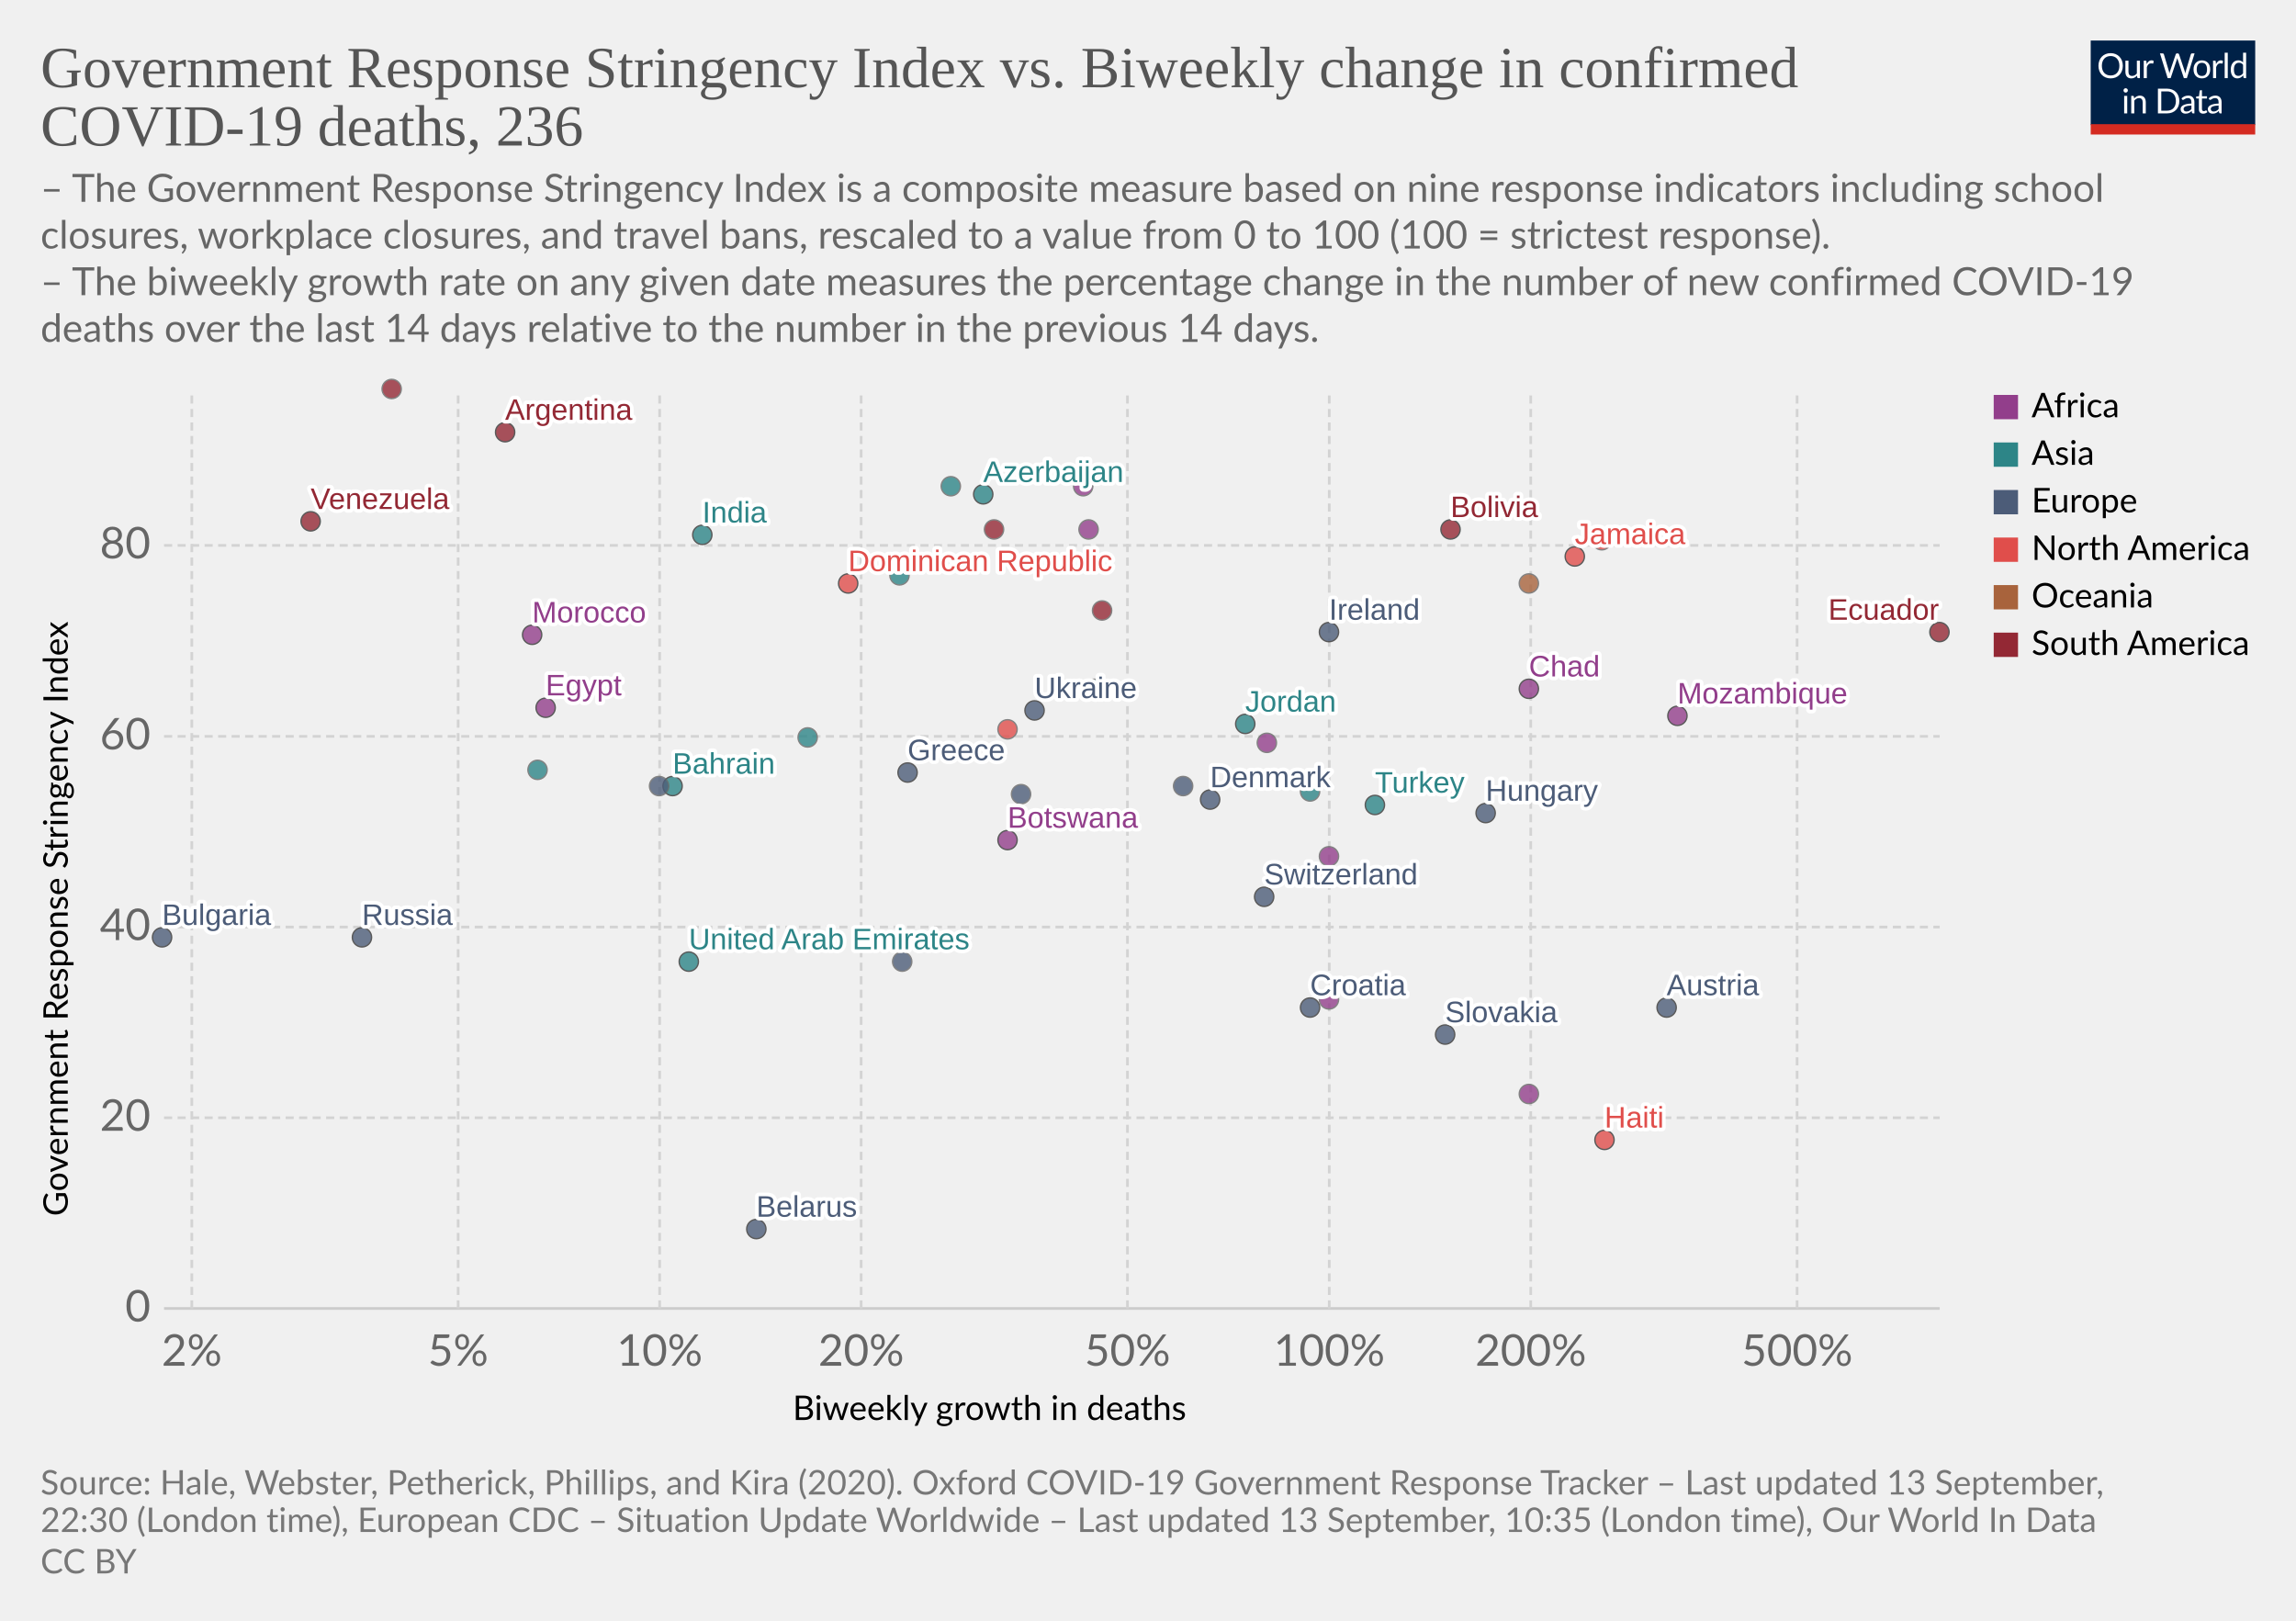
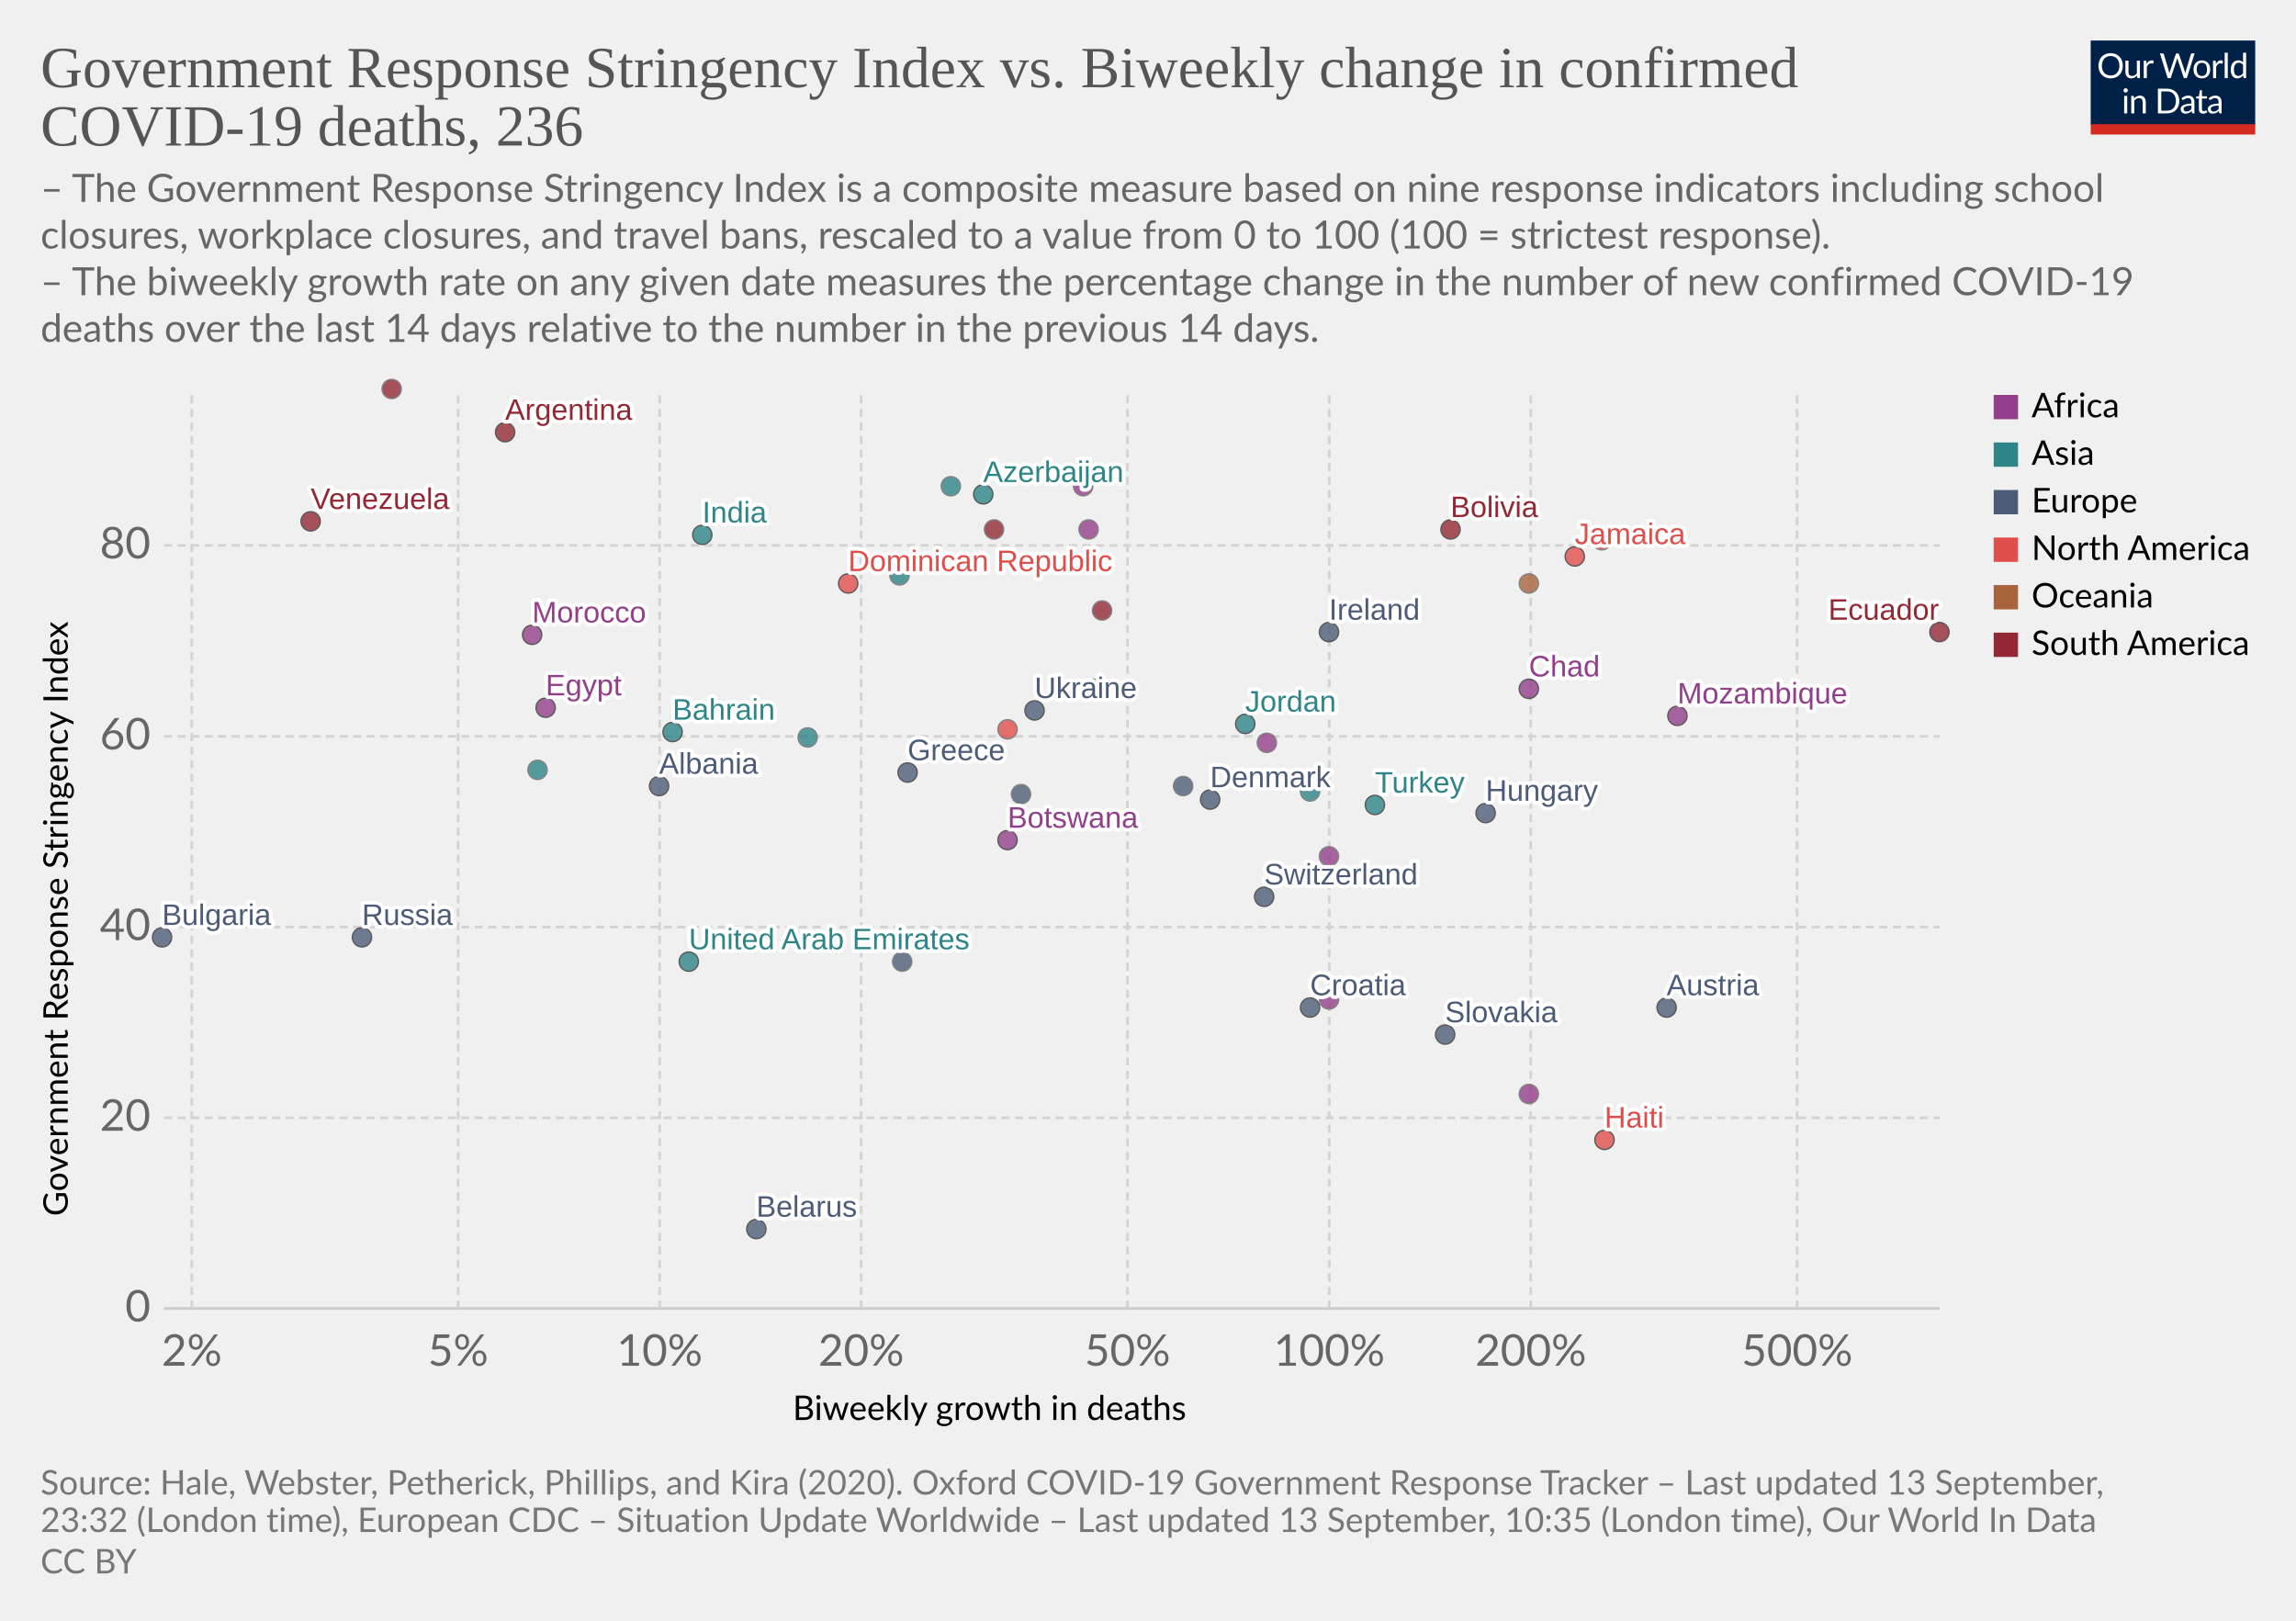
<svg xmlns="http://www.w3.org/2000/svg" version="1.1" style="background-color:#fff;-webkit-font-smoothing:antialiased" width="850" height="600" viewBox="0 0 850 600" font-family="Lato,'Helvetica Neue',Helvetica,Arial,sans-serif" font-size="18" text-rendering="optimizeLegibility">
  <g class="HeaderView">
    <g transform="matrix(.29 0 0 .29 774 15)">
      <svg width="210" height="120" viewBox="0 0 210 120" fill="none">
        <g clip-path="url(#clip0)">
          <path d="M0 0h210v107.89H0V0z" fill="#002147" />
          <path d="M40.98 32.25c0 2.36-.38 4.53-1.12 6.51a14.26 14.26 0 01-8.1 8.4c-1.9.78-4.02 1.17-6.34 1.17a16.6 16.6 0 01-6.33-1.17 14.31 14.31 0 01-8.08-8.4 18.29 18.29 0 01-1.12-6.51c0-2.36.38-4.53 1.12-6.5a14.32 14.32 0 018.07-8.44c1.92-.8 4.03-1.19 6.34-1.19 2.32 0 4.43.4 6.34 1.19 1.92.8 3.56 1.9 4.93 3.34a14.87 14.87 0 013.17 5.1 18.1 18.1 0 011.12 6.5zm-4.38 0c0-1.94-.26-3.68-.8-5.22a10.91 10.91 0 00-2.24-3.89 9.68 9.68 0 00-3.52-2.46 11.95 11.95 0 00-4.62-.86c-1.68 0-3.21.28-4.6.86a9.88 9.88 0 00-3.54 2.46 10.91 10.91 0 00-2.24 3.9c-.53 1.53-.8 3.27-.8 5.2 0 1.94.27 3.68.8 5.22a11.17 11.17 0 002.24 3.9 10.01 10.01 0 003.55 2.44c1.38.56 2.9.83 4.6.83 1.7 0 3.24-.27 4.61-.83a9.8 9.8 0 003.52-2.44 11.17 11.17 0 002.25-3.9c.53-1.54.8-3.28.8-5.21zm26.22-6.54V48H60.5c-.56 0-.9-.27-1.05-.81l-.31-2.4a12.45 12.45 0 01-3.26 2.6c-1.2.64-2.58.96-4.13.96-1.22 0-2.3-.2-3.24-.6a6.52 6.52 0 01-2.33-1.7 7.37 7.37 0 01-1.43-2.67c-.3-1.04-.46-2.2-.46-3.45V25.7h3.91v14.22c0 1.68.38 2.99 1.15 3.91.77.93 1.96 1.39 3.54 1.39 1.16 0 2.24-.27 3.23-.82a10.42 10.42 0 002.8-2.28V25.7h3.91zm8.61 4.47a9.94 9.94 0 012.6-3.56 5.64 5.64 0 013.76-1.3c.47 0 .92.05 1.34.15.44.1.83.27 1.17.49l-.3 2.92c-.09.37-.3.55-.66.55-.2 0-.5-.04-.9-.13a6.21 6.21 0 00-3.24.18c-.54.2-1.03.5-1.47.92-.42.4-.81.9-1.17 1.5-.33.58-.64 1.26-.92 2.02V48H67.7V25.71h2.25c.42 0 .72.08.88.25.16.16.27.44.33.83l.26 3.39zm61.16-13.7L122.75 48h-3.82l-7.99-24.05a21.95 21.95 0 01-.42-1.58 38.36 38.36 0 01-.44 1.58L102.05 48h-3.83L88.4 16.47h3.54c.38 0 .7.1.95.29.26.2.43.43.5.73l6.52 21.9c.1.4.2.83.28 1.28.1.46.2.94.29 1.46l.3-1.46c.12-.47.25-.9.38-1.27l7.41-21.91c.1-.25.26-.48.51-.69.27-.22.58-.33.95-.33h1.23c.38 0 .69.1.92.29.24.2.41.43.53.73l7.4 21.9a28.4 28.4 0 01.68 2.62 29.52 29.52 0 01.52-2.61l6.54-21.91c.07-.27.23-.5.48-.7.27-.21.58-.32.95-.32h3.32zm9.35 8.88c1.63 0 3.1.27 4.4.82a9.43 9.43 0 015.46 5.94c.5 1.4.74 2.98.74 4.73 0 1.76-.25 3.34-.74 4.75a9.43 9.43 0 01-5.46 5.92c-1.3.52-2.77.79-4.4.79-1.64 0-3.12-.27-4.44-.8a9.42 9.42 0 01-3.35-2.3c-.92-1-1.63-2.2-2.13-3.61-.49-1.41-.73-3-.73-4.75s.24-3.33.73-4.73c.5-1.43 1.2-2.64 2.13-3.63a9.4 9.4 0 013.35-2.31c1.32-.55 2.8-.82 4.44-.82zm0 19.89c2.2 0 3.84-.73 4.93-2.2 1.08-1.48 1.63-3.54 1.63-6.18 0-2.66-.55-4.72-1.63-6.2-1.09-1.49-2.73-2.23-4.93-2.23-1.12 0-2.09.2-2.93.57a5.7 5.7 0 00-2.06 1.65 7.5 7.5 0 00-1.24 2.67c-.26 1.04-.4 2.22-.4 3.54 0 2.64.55 4.7 1.64 6.18 1.1 1.47 2.76 2.2 4.99 2.2zm17.97-15.07a9.94 9.94 0 012.6-3.56 5.64 5.64 0 013.76-1.3c.47 0 .91.05 1.34.15.44.1.83.27 1.16.49l-.28 2.92c-.09.37-.31.55-.66.55-.2 0-.5-.04-.9-.13a6.2 6.2 0 00-3.24.18c-.54.2-1.03.5-1.47.92-.43.4-.82.9-1.17 1.5a13.1 13.1 0 00-.92 2.02V48h-3.94V25.71h2.24c.43 0 .72.08.88.25.17.16.28.44.33.83l.27 3.39zm15.04-14.59V48h-3.92V15.6h3.92zm19.55 15.43a6.22 6.22 0 00-2.38-2.05 6.7 6.7 0 00-2.86-.6c-2.07 0-3.66.75-4.77 2.23-1.12 1.48-1.68 3.6-1.68 6.33 0 1.46.13 2.7.38 3.74a7.29 7.29 0 001.1 2.56 4.35 4.35 0 001.78 1.45c.7.3 1.5.46 2.4.46 1.29 0 2.41-.3 3.36-.88a9.6 9.6 0 002.67-2.49V31.02zm3.91-15.43V48h-2.33c-.56 0-.9-.27-1.06-.81l-.35-2.71a12.13 12.13 0 01-3.25 2.77 8.28 8.28 0 01-4.23 1.06 7.31 7.31 0 01-6.14-2.9c-.73-.96-1.3-2.15-1.69-3.57a18.35 18.35 0 01.07-9.48 11.29 11.29 0 011.89-3.7 8.7 8.7 0 017.06-3.34 7.96 7.96 0 016.12 2.62V15.59h3.91zM46.61 70.71V93H42.7V70.71h3.91zm.84-7c0 .39-.08.75-.24 1.09a2.81 2.81 0 01-1.52 1.47 2.67 2.67 0 01-2.16 0 2.9 2.9 0 01-1.45-1.47 2.67 2.67 0 010-2.16c.15-.35.35-.65.6-.9.25-.27.53-.47.85-.62a2.67 2.67 0 012.16 0c.35.15.65.35.9.62.27.25.47.55.62.9.16.34.24.7.24 1.08zm7.97 10.24c.49-.54 1-1.04 1.54-1.48a9.85 9.85 0 013.66-1.84 8.96 8.96 0 015.43.35c.94.4 1.72.97 2.33 1.71a7.36 7.36 0 011.43 2.67c.32 1.04.49 2.19.49 3.45V93h-3.94V78.81c0-1.69-.4-3-1.17-3.92-.76-.93-1.93-1.4-3.5-1.4a6.6 6.6 0 00-3.25.83c-1 .56-1.92 1.31-2.77 2.27V93h-3.94V70.71h2.35c.56 0 .9.28 1.04.82l.3 2.42zm57.7 3.3c0 2.36-.37 4.5-1.11 6.44a14.3 14.3 0 01-3.17 4.98 14.1 14.1 0 01-4.93 3.2c-1.9.76-4.02 1.13-6.33 1.13H85.8V61.47h11.77c2.31 0 4.42.39 6.33 1.15a13.8 13.8 0 018.1 8.18 17.75 17.75 0 011.12 6.45zm-4.37 0c0-1.94-.26-3.67-.8-5.2a10.94 10.94 0 00-2.23-3.87 9.57 9.57 0 00-3.53-2.42 12.23 12.23 0 00-4.61-.83h-7.5v24.62h7.5c1.7 0 3.24-.28 4.61-.84a9.7 9.7 0 003.53-2.4 10.94 10.94 0 002.24-3.87c.53-1.53.8-3.26.8-5.2zm19.8 5.72c-1.8.06-3.34.2-4.62.44-1.26.22-2.3.51-3.1.88-.8.36-1.37.8-1.74 1.3-.35.5-.53 1.05-.53 1.67 0 .58.1 1.1.3 1.52a3 3 0 00.76 1.05c.34.27.73.46 1.17.6.45.11.94.17 1.45.17a7.28 7.28 0 003.5-.81 11.95 11.95 0 002.82-2.2v-4.62zm-12.65-9.11a12.73 12.73 0 013.98-2.66c1.43-.59 3-.88 4.73-.88 1.25 0 2.36.2 3.33.61a6.81 6.81 0 013.94 4.38c.33 1.04.5 2.19.5 3.43V93h-1.74a1.8 1.8 0 01-.88-.18c-.2-.13-.36-.38-.48-.74l-.44-2.12c-.59.55-1.16 1.03-1.72 1.46a9.48 9.48 0 01-3.74 1.7c-.69.15-1.46.23-2.3.23-.87 0-1.69-.12-2.45-.35a5.34 5.34 0 01-3.34-2.93 6.64 6.64 0 01-.49-2.64c0-.88.25-1.72.73-2.53a6.33 6.33 0 012.35-2.17c1.09-.63 2.5-1.15 4.25-1.54 1.75-.41 3.89-.65 6.42-.7v-1.75c0-1.73-.37-3.03-1.12-3.91-.75-.9-1.84-1.34-3.28-1.34-.97 0-1.78.12-2.44.37-.64.23-1.2.5-1.7.81l-1.23.82c-.33.23-.67.35-1 .35-.27 0-.5-.07-.69-.2a2.1 2.1 0 01-.48-.53l-.7-1.25zm27.67 19.5c-1.76 0-3.12-.5-4.07-1.48-.94-.98-1.41-2.4-1.41-4.25V74h-2.68a.9.9 0 01-.6-.2c-.16-.14-.24-.36-.24-.66v-1.56l3.65-.46.9-6.89a.9.9 0 01.29-.52.88.88 0 01.62-.22H142v7.67h6.44V74H142v13.38c0 .94.22 1.63.68 2.09.45.45 1.04.68 1.76.68a3.21 3.21 0 001.85-.53l.55-.35c.16-.12.3-.18.41-.18.2 0 .4.13.55.38l1.15 1.87a7.45 7.45 0 01-2.44 1.5c-.96.35-1.94.52-2.95.52zm19.68-10.4c-1.8.07-3.34.21-4.62.45-1.26.22-2.3.51-3.1.88-.8.36-1.37.8-1.74 1.3-.35.5-.53 1.05-.53 1.67 0 .58.1 1.1.3 1.52.18.42.44.77.76 1.05.34.27.73.46 1.17.6.45.11.94.17 1.45.17a7.3 7.3 0 003.5-.81 12.04 12.04 0 002.82-2.2v-4.62zm-12.65-9.1a12.72 12.72 0 013.99-2.66c1.42-.59 3-.88 4.72-.88 1.25 0 2.36.2 3.33.61a6.81 6.81 0 013.94 4.38c.33 1.04.5 2.19.5 3.43V93h-1.74a1.8 1.8 0 01-.88-.18c-.2-.13-.36-.38-.48-.74l-.44-2.12c-.59.55-1.16 1.03-1.72 1.46a9.48 9.48 0 01-3.74 1.7c-.69.15-1.46.23-2.3.23-.87 0-1.69-.12-2.45-.35a5.33 5.33 0 01-3.34-2.93 6.62 6.62 0 01-.49-2.64c0-.88.25-1.72.73-2.53a6.33 6.33 0 012.35-2.17c1.09-.63 2.5-1.15 4.25-1.54a31.2 31.2 0 016.42-.7v-1.75c0-1.73-.37-3.03-1.12-3.91-.75-.9-1.84-1.34-3.28-1.34-.97 0-1.78.12-2.44.37-.64.23-1.2.5-1.7.81-.46.3-.87.57-1.22.82-.34.23-.68.35-1.02.35-.26 0-.49-.07-.68-.2a1.88 1.88 0 01-.48-.53l-.7-1.25z" fill="#fff" />
          <path fill="#D42B21" d="M0 106.79h210V120H0z" />
        </g>
        <defs>
          <clipPath id="clip0">
            <path fill="#fff" d="M0 0h210v120H0z" />
          </clipPath>
        </defs>
      </svg>
    </g>
    <a href="https://ourworldindata.org/grapher/stringency-index-vs-biweekly-covid-deaths?year=latest&amp;time=latest" target="_blank" font-family="&quot;Playfair Display&quot;,Georgia,&quot;Times New Roman&quot;,serif">
      <text font-size="21.6" x="15" y="32.3" fill="#555">
        <tspan x="15" y="32.28">Government Response Stringency Index vs. Biweekly change in confirmed</tspan>
        <tspan x="15" y="53.88">COVID-19 deaths, 236</tspan>
      </text>
    </a>
    <text font-size="14.4" x="15" y="74.7" fill="#666">
      <tspan x="15" y="74.72">– The Government Response Stringency Index is a composite measure based on nine response indicators including school</tspan>
      <tspan x="15" y="92">closures, workplace closures, and travel bans, rescaled to a value from 0 to 100 (100 = strictest response).</tspan>
      <tspan x="15" y="109.28"> – The biweekly growth rate on any given date measures the percentage change in the number of new confirmed COVID-19</tspan>
      <tspan x="15" y="126.56">deaths over the last 14 days relative to the number in the previous 14 days.</tspan>
    </text>
  </g>
  <g class="ScatterPlot">
    <g class="DualAxisView">
      <g class="HorizontalAxis">
        <text font-size="12.6" x="293.5" y="525.7">
          <tspan x="293.47" y="525.68">Biweekly growth in deaths</tspan>
        </text>
        <text x="71" y="505.6" fill="#666" text-anchor="middle" font-size="16.2">2%</text>
        <text x="169.6" y="505.6" fill="#666" text-anchor="middle" font-size="16.2">5%</text>
        <text x="244.2" y="505.6" fill="#666" text-anchor="middle" font-size="16.2">10%</text>
        <text x="318.8" y="505.6" fill="#666" text-anchor="middle" font-size="16.2">20%</text>
        <text x="417.4" y="505.6" fill="#666" text-anchor="middle" font-size="16.2">50%</text>
        <text x="492.1" y="505.6" fill="#666" text-anchor="middle" font-size="16.2">100%</text>
        <text x="566.7" y="505.6" fill="#666" text-anchor="middle" font-size="16.2">200%</text>
        <text x="665.3" y="505.6" fill="#666" text-anchor="middle" font-size="16.2">500%</text>
      </g>
      <g class="VerticalAxis">
        <text font-size="12.6" x="-450.2" y="25.1" transform="rotate(-90)">
          <tspan x="-450.2" y="25.08">Government Response Stringency Index</tspan>
        </text>
        <text x="55.74" y="484.4" fill="#666" dominant-baseline="middle" text-anchor="end" font-size="16.2">0</text>
        <text x="55.74" y="413.8" fill="#666" dominant-baseline="middle" text-anchor="end" font-size="16.2">20</text>
        <text x="55.74" y="343.2" fill="#666" dominant-baseline="middle" text-anchor="end" font-size="16.2">40</text>
        <text x="55.74" y="272.6" fill="#666" dominant-baseline="middle" text-anchor="end" font-size="16.2">60</text>
        <text x="55.74" y="201.9" fill="#666" dominant-baseline="middle" text-anchor="end" font-size="16.2">80</text>
      </g>
      <g class="AxisGridLines horizontalLines">
        <path stroke="#ccc" d="M60.74 484.4h657.35" />
        <path stroke="#d3d3d3" stroke-dasharray="3,2" d="M60.74 413.8h657.35M60.74 343.2h657.35M60.74 272.6h657.35M60.74 201.9h657.35" />
      </g>
      <g class="AxisGridLines verticalLines" stroke="#d3d3d3" stroke-dasharray="3,2">
        <path d="M71 484.4v-340M169.6 484.4v-340M244.2 484.4v-340M318.8 484.4v-340M417.4 484.4v-340M492.1 484.4v-340M566.7 484.4v-340M665.3 484.4v-340" />
      </g>
    </g>
    <g class="PointsWithLabels clickable" clip-path="url(#a)" font-family="Arial, sans-serif">
      <path fill="rgba(255,255,255,0)" d="M60.74 144.4h657.35v340H60.74z" />
      <defs>
        <clipPath id="a">
          <path d="M50.74 134.4h677.35v360H50.74z" />
        </clipPath>
      </defs>
      <g class="key-United-Arab-Emirates_0">
        <circle cx="255" cy="356" r="3.57" fill="#2D8587" opacity=".8" stroke="#333" stroke-width=".5" />
      </g>
      <g class="key-Argentina_0">
        <circle cx="187" cy="160" r="3.57" fill="#932834" opacity=".8" stroke="#333" stroke-width=".5" />
      </g>
      <g class="key-Austria_0">
        <circle cx="617" cy="373" r="3.57" fill="#4C5C78" opacity=".8" stroke="#333" stroke-width=".5" />
      </g>
      <g class="key-Azerbaijan_0">
        <circle cx="364" cy="183" r="3.57" fill="#2D8587" opacity=".8" stroke="#333" stroke-width=".5" />
      </g>
      <g class="key-Bulgaria_0">
        <circle cx="60" cy="347" r="3.57" fill="#4C5C78" opacity=".8" stroke="#333" stroke-width=".5" />
      </g>
      <g class="key-Bahrain_0">
-         <circle cx="249" cy="291" r="3.57" fill="#2D8587" opacity=".8" stroke="#333" stroke-width=".5" />
+         <circle cx="249" cy="271" r="3.57" fill="#2D8587" opacity=".8" stroke="#333" stroke-width=".5" />
      </g>
      <g class="key-Belarus_0">
        <circle cx="280" cy="455" r="3.57" fill="#4C5C78" opacity=".8" stroke="#333" stroke-width=".5" />
      </g>
      <g class="key-Bolivia_0">
        <circle cx="537" cy="196" r="3.57" fill="#932834" opacity=".8" stroke="#333" stroke-width=".5" />
      </g>
      <g class="key-Botswana_0">
        <circle cx="373" cy="311" r="3.57" fill="#923E8B" opacity=".8" stroke="#333" stroke-width=".5" />
      </g>
      <g class="key-Switzerland_0">
        <circle cx="468" cy="332" r="3.57" fill="#4C5C78" opacity=".8" stroke="#333" stroke-width=".5" />
      </g>
      <g class="key-Czech-Republic_0">
        <circle cx="334" cy="356" r="3.57" fill="#4C5C78" opacity=".8" stroke="#666" stroke-width=".5" />
      </g>
      <g class="key-Ukraine_0">
        <circle cx="383" cy="263" r="3.57" fill="#4C5C78" opacity=".8" stroke="#333" stroke-width=".5" />
      </g>
      <g class="key-Moldova_0">
        <circle cx="378" cy="294" r="3.57" fill="#4C5C78" opacity=".8" stroke="#666" stroke-width=".5" />
      </g>
      <g class="key-Paraguay_0">
        <circle cx="368" cy="196" r="3.57" fill="#932834" opacity=".8" stroke="#666" stroke-width=".5" />
      </g>
      <g class="key-Albania_0">
-         <circle cx="244" cy="291" r="3.57" fill="#4C5C78" opacity=".8" stroke="#666" stroke-width=".5" />
+         <circle cx="244" cy="291" r="3.57" fill="#4C5C78" opacity=".8" stroke="#333" stroke-width=".5" />
      </g>
      <g class="key-Jamaica_0">
        <circle cx="583" cy="206" r="3.57" fill="#E04E4B" opacity=".8" stroke="#333" stroke-width=".5" />
      </g>
      <g class="key-Turkey_0">
        <circle cx="509" cy="298" r="3.57" fill="#2D8587" opacity=".8" stroke="#333" stroke-width=".5" />
      </g>
      <g class="key-Aruba_0">
        <circle cx="373" cy="270" r="3.57" fill="#E04E4B" opacity=".8" stroke="#666" stroke-width=".5" />
      </g>
      <g class="key-Trinidad-and-Tobago_0">
        <circle cx="593" cy="200" r="3.57" fill="#E04E4B" opacity=".8" stroke="#666" stroke-width=".5" />
      </g>
      <g class="key-Denmark_0">
        <circle cx="448" cy="296" r="3.57" fill="#4C5C78" opacity=".8" stroke="#333" stroke-width=".5" />
      </g>
      <g class="key-Dominican-Republic_0">
        <circle cx="314" cy="216" r="3.57" fill="#E04E4B" opacity=".8" stroke="#333" stroke-width=".5" />
      </g>
      <g class="key-Ecuador_0">
        <circle cx="718" cy="234" r="3.57" fill="#932834" opacity=".8" stroke="#333" stroke-width=".5" />
      </g>
      <g class="key-Egypt_0">
        <circle cx="202" cy="262" r="3.57" fill="#923E8B" opacity=".8" stroke="#333" stroke-width=".5" />
      </g>
      <g class="key-Greece_0">
        <circle cx="336" cy="286" r="3.57" fill="#4C5C78" opacity=".8" stroke="#333" stroke-width=".5" />
      </g>
      <g class="key-Guyana_0">
        <circle cx="408" cy="226" r="3.57" fill="#932834" opacity=".8" stroke="#666" stroke-width=".5" />
      </g>
      <g class="key-Croatia_0">
        <circle cx="485" cy="373" r="3.57" fill="#4C5C78" opacity=".8" stroke="#333" stroke-width=".5" />
      </g>
      <g class="key-Hungary_0">
        <circle cx="550" cy="301" r="3.57" fill="#4C5C78" opacity=".8" stroke="#333" stroke-width=".5" />
      </g>
      <g class="key-Indonesia_0">
        <circle cx="299" cy="273" r="3.57" fill="#2D8587" opacity=".8" stroke="#666" stroke-width=".5" />
      </g>
      <g class="key-India_0">
        <circle cx="260" cy="198" r="3.57" fill="#2D8587" opacity=".8" stroke="#333" stroke-width=".5" />
      </g>
      <g class="key-Ireland_0">
        <circle cx="492" cy="234" r="3.57" fill="#4C5C78" opacity=".8" stroke="#333" stroke-width=".5" />
      </g>
      <g class="key-Italy_0">
        <circle cx="438" cy="291" r="3.57" fill="#4C5C78" opacity=".8" stroke="#666" stroke-width=".5" />
      </g>
      <g class="key-Russia_0">
        <circle cx="134" cy="347" r="3.57" fill="#4C5C78" opacity=".8" stroke="#333" stroke-width=".5" />
      </g>
      <g class="key-Slovakia_0">
        <circle cx="535" cy="383" r="3.57" fill="#4C5C78" opacity=".8" stroke="#333" stroke-width=".5" />
      </g>
      <g class="key-Uganda_0">
        <circle cx="403" cy="196" r="3.57" fill="#923E8B" opacity=".8" stroke="#666" stroke-width=".5" />
      </g>
      <g class="key-Venezuela_0">
        <circle cx="115" cy="193" r="3.57" fill="#932834" opacity=".8" stroke="#333" stroke-width=".5" />
      </g>
      <g class="key-Morocco_0">
        <circle cx="197" cy="235" r="3.57" fill="#923E8B" opacity=".8" stroke="#333" stroke-width=".5" />
      </g>
      <g class="key-Haiti_0">
        <circle cx="594" cy="422" r="3.57" fill="#E04E4B" opacity=".8" stroke="#333" stroke-width=".5" />
      </g>
      <g class="key-Chad_0">
        <circle cx="566" cy="255" r="3.57" fill="#923E8B" opacity=".8" stroke="#333" stroke-width=".5" />
      </g>
      <g class="key-Mozambique_0">
        <circle cx="621" cy="265" r="3.57" fill="#923E8B" opacity=".8" stroke="#333" stroke-width=".5" />
      </g>
      <g class="key-Libya_0">
        <circle cx="401" cy="180" r="3.57" fill="#923E8B" opacity=".8" stroke="#666" stroke-width=".5" />
      </g>
      <g class="key-Mali_0">
        <circle cx="492" cy="317" r="3.57" fill="#923E8B" opacity=".8" stroke="#666" stroke-width=".5" />
      </g>
      <g class="key-Sierra-Leone_0">
        <circle cx="492" cy="370" r="3.57" fill="#923E8B" opacity=".8" stroke="#666" stroke-width=".5" />
      </g>
      <g class="key-Jordan_0">
        <circle cx="461" cy="268" r="3.57" fill="#2D8587" opacity=".8" stroke="#333" stroke-width=".5" />
      </g>
      <g class="key-South-Korea_0">
        <circle cx="485" cy="293" r="3.57" fill="#2D8587" opacity=".8" stroke="#666" stroke-width=".5" />
      </g>
      <g class="key-Lebanon_0">
        <circle cx="405" cy="255" r="3.57" fill="#2D8587" opacity=".8" stroke="#666" stroke-width=".5" />
      </g>
      <g class="key-Nigeria_0">
        <circle cx="469" cy="275" r="3.57" fill="#923E8B" opacity=".8" stroke="#666" stroke-width=".5" />
      </g>
      <g class="key-Nepal_0">
        <circle cx="333" cy="213" r="3.57" fill="#2D8587" opacity=".8" stroke="#666" stroke-width=".5" />
      </g>
      <g class="key-Oman_0">
        <circle cx="352" cy="180" r="3.57" fill="#2D8587" opacity=".8" stroke="#666" stroke-width=".5" />
      </g>
      <g class="key-Philippines_0">
        <circle cx="199" cy="285" r="3.57" fill="#2D8587" opacity=".8" stroke="#666" stroke-width=".5" />
      </g>
      <g class="key-Mauritania_0">
        <circle cx="566" cy="405" r="3.57" fill="#923E8B" opacity=".8" stroke="#666" stroke-width=".5" />
      </g>
      <g class="key-Suriname_0">
        <circle cx="145" cy="144" r="3.57" fill="#932834" opacity=".8" stroke="#666" stroke-width=".5" />
      </g>
      <g class="key-Guam_0">
        <circle cx="566" cy="216" r="3.57" fill="#A8633C" opacity=".8" stroke="#666" stroke-width=".5" />
      </g>
      <g class="backgroundLabels" fill="#333" font-size="11" font-weight="400">
        <text x="255" y="351.43" fill="#fff" stroke="#fff" stroke-linecap="round" stroke-linejoin="round" stroke-width=".25em">United Arab Emirates</text>
        <text x="255" y="351.43" fill="#2D8587">United Arab Emirates</text>
        <text x="187" y="155.43" fill="#fff" stroke="#fff" stroke-linecap="round" stroke-linejoin="round" stroke-width=".25em">Argentina</text>
        <text x="187" y="155.43" fill="#932834">Argentina</text>
        <text x="617" y="368.43" fill="#fff" stroke="#fff" stroke-linecap="round" stroke-linejoin="round" stroke-width=".25em">Austria</text>
        <text x="617" y="368.43" fill="#4C5C78">Austria</text>
        <text x="364" y="178.43" fill="#fff" stroke="#fff" stroke-linecap="round" stroke-linejoin="round" stroke-width=".25em">Azerbaijan</text>
        <text x="364" y="178.43" fill="#2D8587">Azerbaijan</text>
        <text x="60" y="342.43" fill="#fff" stroke="#fff" stroke-linecap="round" stroke-linejoin="round" stroke-width=".25em">Bulgaria</text>
        <text x="60" y="342.43" fill="#4C5C78">Bulgaria</text>
-         <text x="249" y="286.43" fill="#fff" stroke="#fff" stroke-linecap="round" stroke-linejoin="round" stroke-width=".25em">Bahrain</text>
-         <text x="249" y="286.43" fill="#2D8587">Bahrain</text>
+         <text x="249" y="266.43" fill="#fff" stroke="#fff" stroke-linecap="round" stroke-linejoin="round" stroke-width=".25em">Bahrain</text>
+         <text x="249" y="266.43" fill="#2D8587">Bahrain</text>
        <text x="280" y="450.43" fill="#fff" stroke="#fff" stroke-linecap="round" stroke-linejoin="round" stroke-width=".25em">Belarus</text>
        <text x="280" y="450.43" fill="#4C5C78">Belarus</text>
        <text x="537" y="191.43" fill="#fff" stroke="#fff" stroke-linecap="round" stroke-linejoin="round" stroke-width=".25em">Bolivia</text>
        <text x="537" y="191.43" fill="#932834">Bolivia</text>
        <text x="373" y="306.43" fill="#fff" stroke="#fff" stroke-linecap="round" stroke-linejoin="round" stroke-width=".25em">Botswana</text>
        <text x="373" y="306.43" fill="#923E8B">Botswana</text>
        <text x="468" y="327.43" fill="#fff" stroke="#fff" stroke-linecap="round" stroke-linejoin="round" stroke-width=".25em">Switzerland</text>
        <text x="468" y="327.43" fill="#4C5C78">Switzerland</text>
        <text x="383" y="258.43" fill="#fff" stroke="#fff" stroke-linecap="round" stroke-linejoin="round" stroke-width=".25em">Ukraine</text>
        <text x="383" y="258.43" fill="#4C5C78">Ukraine</text>
+         <text x="244" y="286.43" fill="#fff" stroke="#fff" stroke-linecap="round" stroke-linejoin="round" stroke-width=".25em">Albania</text>
+         <text x="244" y="286.43" fill="#4C5C78">Albania</text>
        <text x="583" y="201.43" fill="#fff" stroke="#fff" stroke-linecap="round" stroke-linejoin="round" stroke-width=".25em">Jamaica</text>
        <text x="583" y="201.43" fill="#E04E4B">Jamaica</text>
        <text x="509" y="293.43" fill="#fff" stroke="#fff" stroke-linecap="round" stroke-linejoin="round" stroke-width=".25em">Turkey</text>
        <text x="509" y="293.43" fill="#2D8587">Turkey</text>
        <text x="448" y="291.43" fill="#fff" stroke="#fff" stroke-linecap="round" stroke-linejoin="round" stroke-width=".25em">Denmark</text>
        <text x="448" y="291.43" fill="#4C5C78">Denmark</text>
        <text x="314" y="211.43" fill="#fff" stroke="#fff" stroke-linecap="round" stroke-linejoin="round" stroke-width=".25em">Dominican Republic</text>
        <text x="314" y="211.43" fill="#E04E4B">Dominican Republic</text>
        <text x="676.86" y="229.43" fill="#fff" stroke="#fff" stroke-linecap="round" stroke-linejoin="round" stroke-width=".25em">Ecuador</text>
        <text x="676.86" y="229.43" fill="#932834">Ecuador</text>
        <text x="202" y="257.43" fill="#fff" stroke="#fff" stroke-linecap="round" stroke-linejoin="round" stroke-width=".25em">Egypt</text>
        <text x="202" y="257.43" fill="#923E8B">Egypt</text>
        <text x="336" y="281.43" fill="#fff" stroke="#fff" stroke-linecap="round" stroke-linejoin="round" stroke-width=".25em">Greece</text>
        <text x="336" y="281.43" fill="#4C5C78">Greece</text>
        <text x="485" y="368.43" fill="#fff" stroke="#fff" stroke-linecap="round" stroke-linejoin="round" stroke-width=".25em">Croatia</text>
        <text x="485" y="368.43" fill="#4C5C78">Croatia</text>
        <text x="550" y="296.43" fill="#fff" stroke="#fff" stroke-linecap="round" stroke-linejoin="round" stroke-width=".25em">Hungary</text>
        <text x="550" y="296.43" fill="#4C5C78">Hungary</text>
        <text x="260" y="193.43" fill="#fff" stroke="#fff" stroke-linecap="round" stroke-linejoin="round" stroke-width=".25em">India</text>
        <text x="260" y="193.43" fill="#2D8587">India</text>
        <text x="492" y="229.43" fill="#fff" stroke="#fff" stroke-linecap="round" stroke-linejoin="round" stroke-width=".25em">Ireland</text>
        <text x="492" y="229.43" fill="#4C5C78">Ireland</text>
        <text x="134" y="342.43" fill="#fff" stroke="#fff" stroke-linecap="round" stroke-linejoin="round" stroke-width=".25em">Russia</text>
        <text x="134" y="342.43" fill="#4C5C78">Russia</text>
        <text x="535" y="378.43" fill="#fff" stroke="#fff" stroke-linecap="round" stroke-linejoin="round" stroke-width=".25em">Slovakia</text>
        <text x="535" y="378.43" fill="#4C5C78">Slovakia</text>
        <text x="115" y="188.43" fill="#fff" stroke="#fff" stroke-linecap="round" stroke-linejoin="round" stroke-width=".25em">Venezuela</text>
        <text x="115" y="188.43" fill="#932834">Venezuela</text>
        <text x="197" y="230.43" fill="#fff" stroke="#fff" stroke-linecap="round" stroke-linejoin="round" stroke-width=".25em">Morocco</text>
        <text x="197" y="230.43" fill="#923E8B">Morocco</text>
        <text x="594" y="417.43" fill="#fff" stroke="#fff" stroke-linecap="round" stroke-linejoin="round" stroke-width=".25em">Haiti</text>
        <text x="594" y="417.43" fill="#E04E4B">Haiti</text>
        <text x="566" y="250.43" fill="#fff" stroke="#fff" stroke-linecap="round" stroke-linejoin="round" stroke-width=".25em">Chad</text>
        <text x="566" y="250.43" fill="#923E8B">Chad</text>
        <text x="621" y="260.43" fill="#fff" stroke="#fff" stroke-linecap="round" stroke-linejoin="round" stroke-width=".25em">Mozambique</text>
        <text x="621" y="260.43" fill="#923E8B">Mozambique</text>
        <text x="461" y="263.43" fill="#fff" stroke="#fff" stroke-linecap="round" stroke-linejoin="round" stroke-width=".25em">Jordan</text>
        <text x="461" y="263.43" fill="#2D8587">Jordan</text>
      </g>
    </g>
    <g class="ScatterColorLegend clickable" cursor="pointer">
      <g class="legendMark">
        <path fill="#923E8B" d="M738.09 146.2h9v9h-9z" />
        <text font-size="12.6" x="752.1" y="154.5">
          <tspan x="752.09" y="154.48">Africa</tspan>
        </text>
      </g>
      <g class="legendMark">
        <path fill="#2D8587" d="M738.09 163.8h9v9h-9z" />
        <text font-size="12.6" x="752.1" y="172.1">
          <tspan x="752.09" y="172.08">Asia</tspan>
        </text>
      </g>
      <g class="legendMark">
        <path fill="#4C5C78" d="M738.09 181.4h9v9h-9z" />
        <text font-size="12.6" x="752.1" y="189.7">
          <tspan x="752.09" y="189.68">Europe</tspan>
        </text>
      </g>
      <g class="legendMark">
        <path fill="#E04E4B" d="M738.09 199h9v9h-9z" />
        <text font-size="12.6" x="752.1" y="207.3">
          <tspan x="752.09" y="207.28">North America</tspan>
        </text>
      </g>
      <g class="legendMark">
        <path fill="#A8633C" d="M738.09 216.6h9v9h-9z" />
        <text font-size="12.6" x="752.1" y="224.9">
          <tspan x="752.09" y="224.88">Oceania</tspan>
        </text>
      </g>
      <g class="legendMark">
        <path fill="#932834" d="M738.09 234.2h9v9h-9z" />
        <text font-size="12.6" x="752.1" y="242.5">
          <tspan x="752.09" y="242.48">South America</tspan>
        </text>
      </g>
    </g>
  </g>
  <g class="SourcesFooter" fill="#777">
    <g class="clickable" fill="#777">
      <text font-size="12.6" x="15" y="553.3">
        <tspan x="15" y="553.28">Source: Hale, Webster, Petherick, Phillips, and Kira (2020). Oxford COVID-19 Government Response Tracker – Last updated 13 September,</tspan>
-         <tspan x="15" y="567.14">22:30 (London time), European CDC – Situation Update Worldwide – Last updated 13 September, 10:35 (London time), Our World In Data</tspan>
+         <tspan x="15" y="567.14">23:32 (London time), European CDC – Situation Update Worldwide – Last updated 13 September, 10:35 (London time), Our World In Data</tspan>
      </text>
    </g>
    <text font-size="12.6" x="15" y="582.5">
      <tspan x="15" y="582.48">
        <a class="cclogo" href="http://creativecommons.org/licenses/by/4.0/deed.en_US" target="_blank" fill="#777">CC BY</a>
      </tspan>
    </text>
  </g>
</svg>
